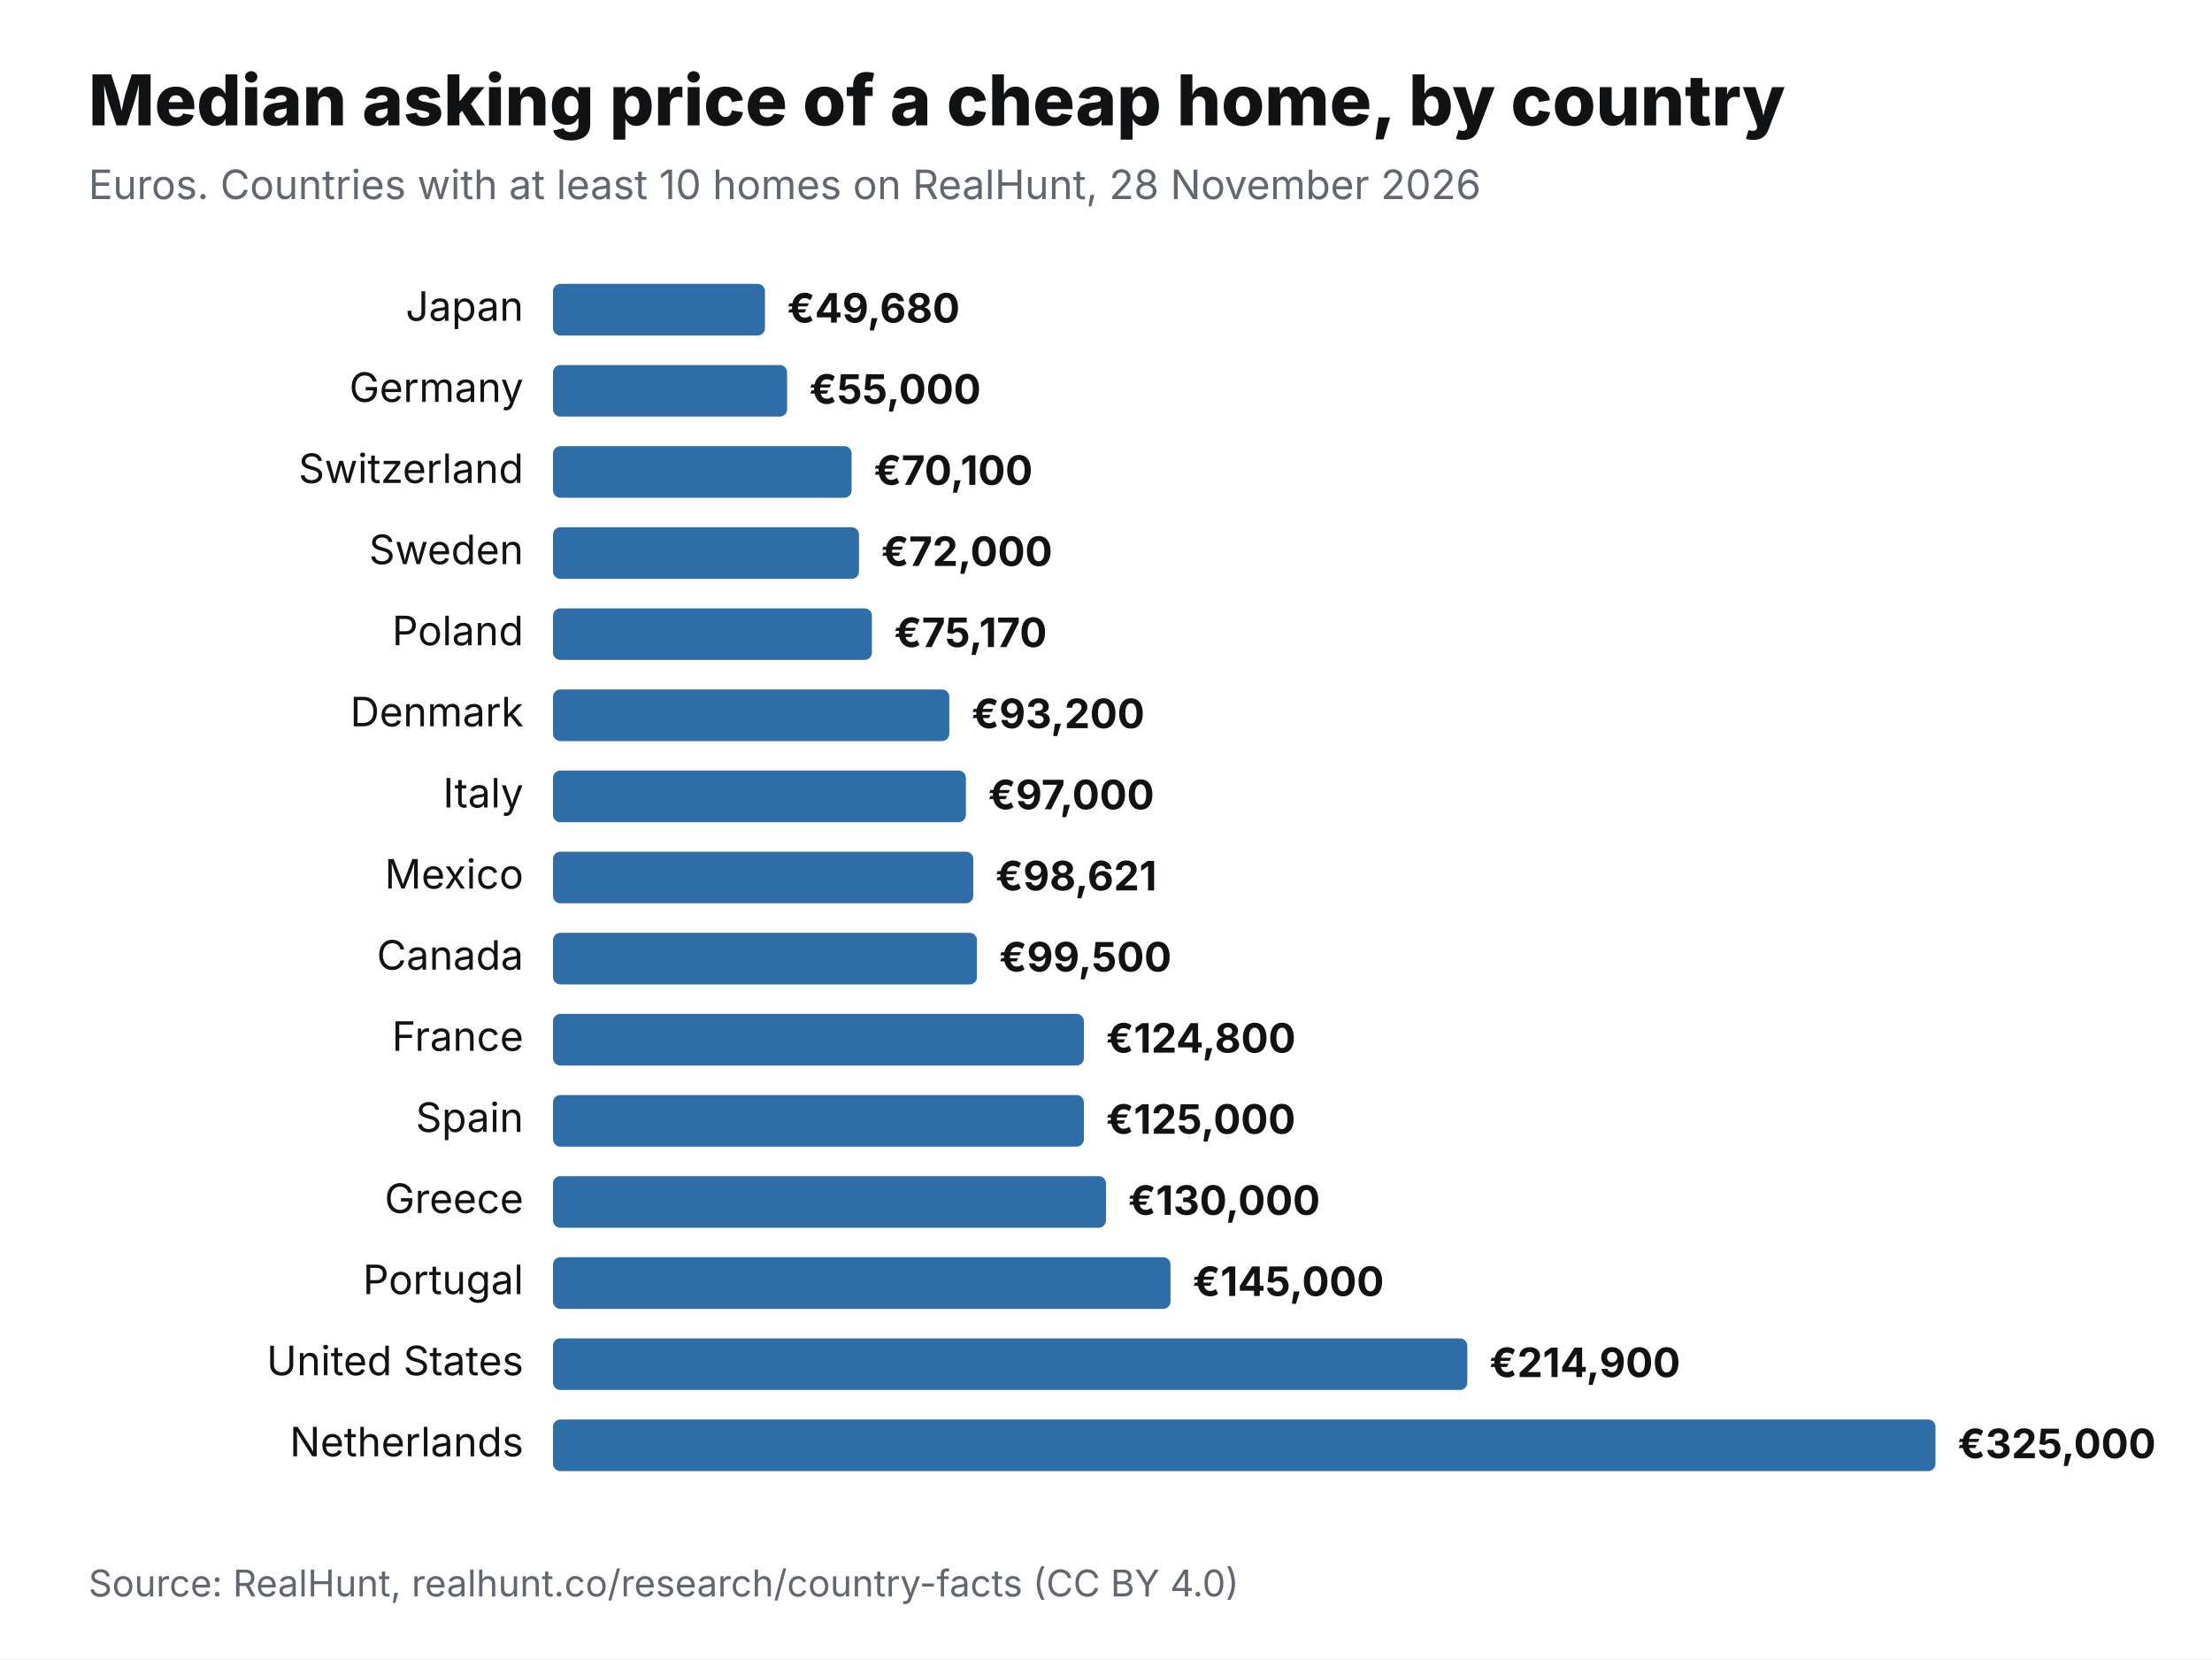
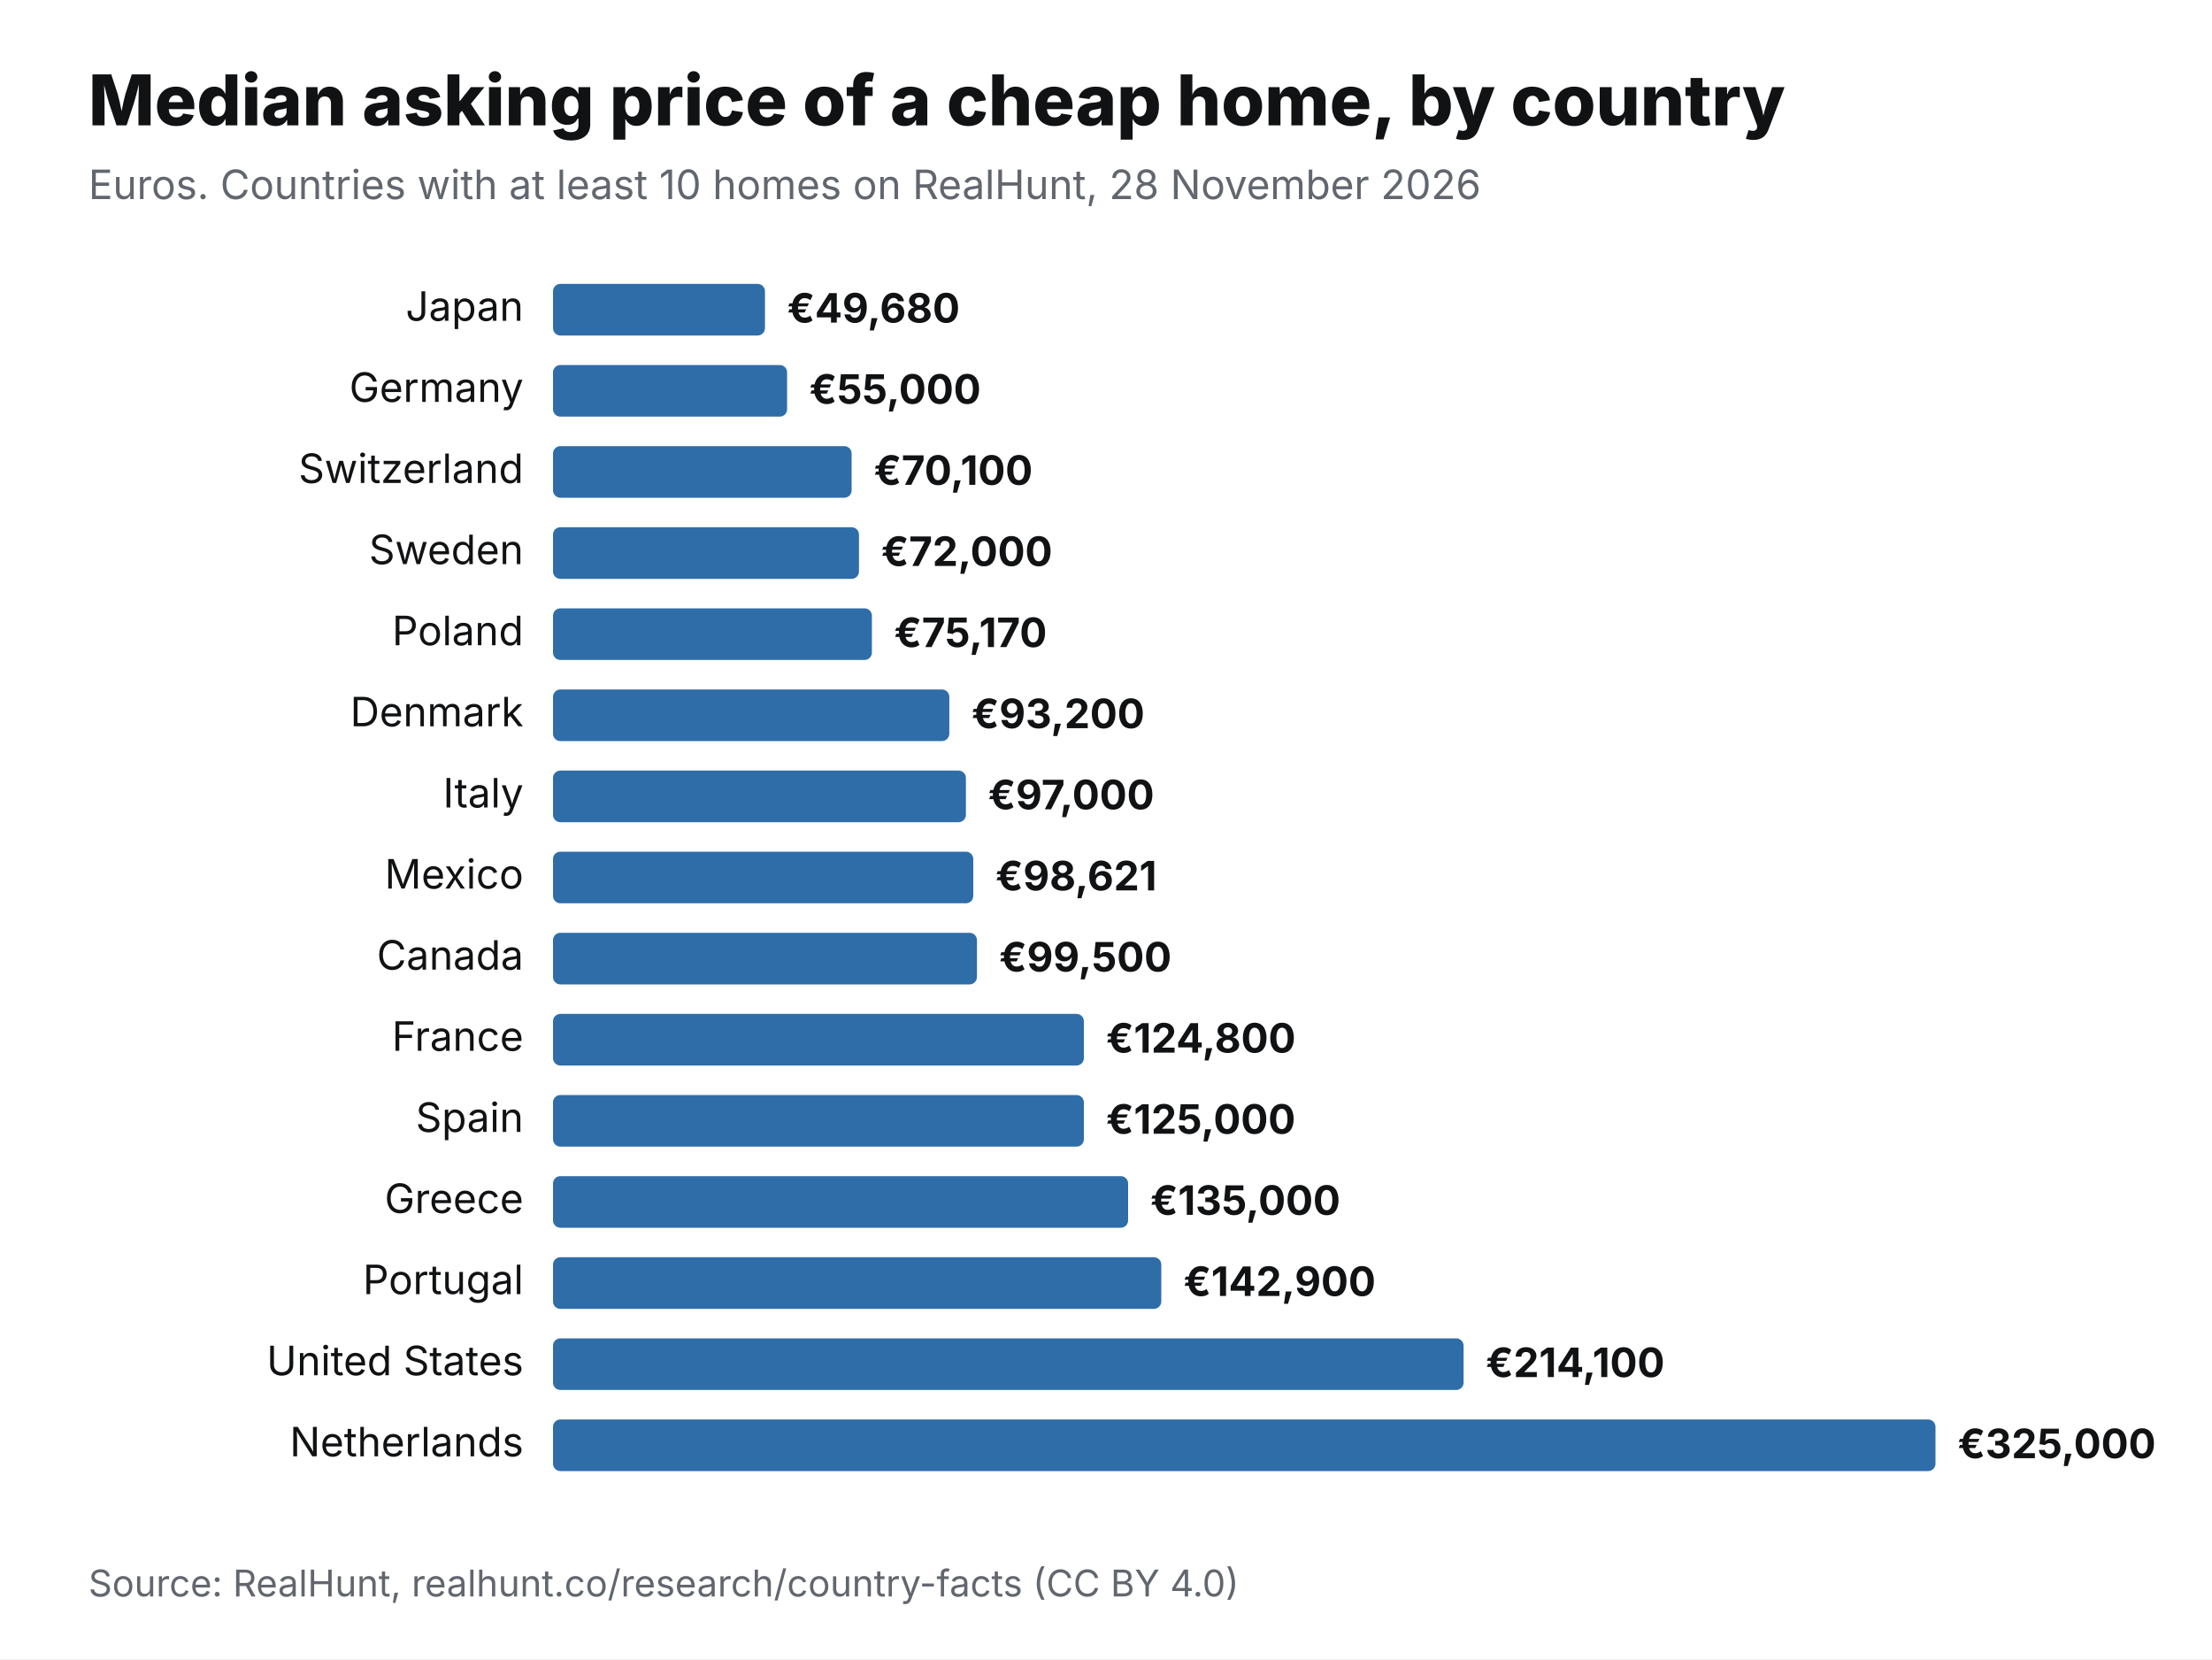
<svg xmlns="http://www.w3.org/2000/svg" viewBox="0 0 1200 900" width="1200" height="900" role="img" aria-label="Median asking price of a cheap home, by country" font-family="Inter,Helvetica,Arial,sans-serif">
  <rect width="1200" height="900" fill="#fff" />
  <text x="48" y="68" font-size="38" font-weight="800" fill="#111214">Median asking price of a cheap home, by country</text>
  <text x="48" y="108" font-size="22" fill="#62666E">Euros. Countries with at least 10 homes on RealHunt, 28 November 2026</text>
  <text x="284" y="174" font-size="22" text-anchor="end" fill="#111214">Japan</text>
  <rect x="300" y="154" width="115" height="28" rx="4" fill="#2F6DA8" />
  <text x="427" y="175" font-size="22" font-weight="700" fill="#111214">€49,680</text>
  <text x="284" y="218" font-size="22" text-anchor="end" fill="#111214">Germany</text>
  <rect x="300" y="198" width="127" height="28" rx="4" fill="#2F6DA8" />
  <text x="439" y="219" font-size="22" font-weight="700" fill="#111214">€55,000</text>
  <text x="284" y="262" font-size="22" text-anchor="end" fill="#111214">Switzerland</text>
  <rect x="300" y="242" width="162" height="28" rx="4" fill="#2F6DA8" />
  <text x="474" y="263" font-size="22" font-weight="700" fill="#111214">€70,100</text>
  <text x="284" y="306" font-size="22" text-anchor="end" fill="#111214">Sweden</text>
  <rect x="300" y="286" width="166" height="28" rx="4" fill="#2F6DA8" />
  <text x="478" y="307" font-size="22" font-weight="700" fill="#111214">€72,000</text>
  <text x="284" y="350" font-size="22" text-anchor="end" fill="#111214">Poland</text>
  <rect x="300" y="330" width="173" height="28" rx="4" fill="#2F6DA8" />
  <text x="485" y="351" font-size="22" font-weight="700" fill="#111214">€75,170</text>
  <text x="284" y="394" font-size="22" text-anchor="end" fill="#111214">Denmark</text>
  <rect x="300" y="374" width="215" height="28" rx="4" fill="#2F6DA8" />
  <text x="527" y="395" font-size="22" font-weight="700" fill="#111214">€93,200</text>
  <text x="284" y="438" font-size="22" text-anchor="end" fill="#111214">Italy</text>
  <rect x="300" y="418" width="224" height="28" rx="4" fill="#2F6DA8" />
  <text x="536" y="439" font-size="22" font-weight="700" fill="#111214">€97,000</text>
  <text x="284" y="482" font-size="22" text-anchor="end" fill="#111214">Mexico</text>
  <rect x="300" y="462" width="228" height="28" rx="4" fill="#2F6DA8" />
  <text x="540" y="483" font-size="22" font-weight="700" fill="#111214">€98,621</text>
  <text x="284" y="526" font-size="22" text-anchor="end" fill="#111214">Canada</text>
  <rect x="300" y="506" width="230" height="28" rx="4" fill="#2F6DA8" />
  <text x="542" y="527" font-size="22" font-weight="700" fill="#111214">€99,500</text>
  <text x="284" y="570" font-size="22" text-anchor="end" fill="#111214">France</text>
  <rect x="300" y="550" width="288" height="28" rx="4" fill="#2F6DA8" />
  <text x="600" y="571" font-size="22" font-weight="700" fill="#111214">€124,800</text>
  <text x="284" y="614" font-size="22" text-anchor="end" fill="#111214">Spain</text>
  <rect x="300" y="594" width="288" height="28" rx="4" fill="#2F6DA8" />
  <text x="600" y="615" font-size="22" font-weight="700" fill="#111214">€125,000</text>
  <text x="284" y="658" font-size="22" text-anchor="end" fill="#111214">Greece</text>
-   <rect x="300" y="638" width="300" height="28" rx="4" fill="#2F6DA8" />
-   <text x="612" y="659" font-size="22" font-weight="700" fill="#111214">€130,000</text>
+   <rect x="300" y="638" width="312" height="28" rx="4" fill="#2F6DA8" />
+   <text x="624" y="659" font-size="22" font-weight="700" fill="#111214">€135,000</text>
  <text x="284" y="702" font-size="22" text-anchor="end" fill="#111214">Portugal</text>
-   <rect x="300" y="682" width="335" height="28" rx="4" fill="#2F6DA8" />
-   <text x="647" y="703" font-size="22" font-weight="700" fill="#111214">€145,000</text>
+   <rect x="300" y="682" width="330" height="28" rx="4" fill="#2F6DA8" />
+   <text x="642" y="703" font-size="22" font-weight="700" fill="#111214">€142,900</text>
  <text x="284" y="746" font-size="22" text-anchor="end" fill="#111214">United States</text>
-   <rect x="300" y="726" width="496" height="28" rx="4" fill="#2F6DA8" />
-   <text x="808" y="747" font-size="22" font-weight="700" fill="#111214">€214,900</text>
+   <rect x="300" y="726" width="494" height="28" rx="4" fill="#2F6DA8" />
+   <text x="806" y="747" font-size="22" font-weight="700" fill="#111214">€214,100</text>
  <text x="284" y="790" font-size="22" text-anchor="end" fill="#111214">Netherlands</text>
  <rect x="300" y="770" width="750" height="28" rx="4" fill="#2F6DA8" />
  <text x="1062" y="791" font-size="22" font-weight="700" fill="#111214">€325,000</text>
  <text x="48" y="866" font-size="20" fill="#62666E">Source: RealHunt, realhunt.co/research/country-facts (CC BY 4.0)</text>
</svg>
